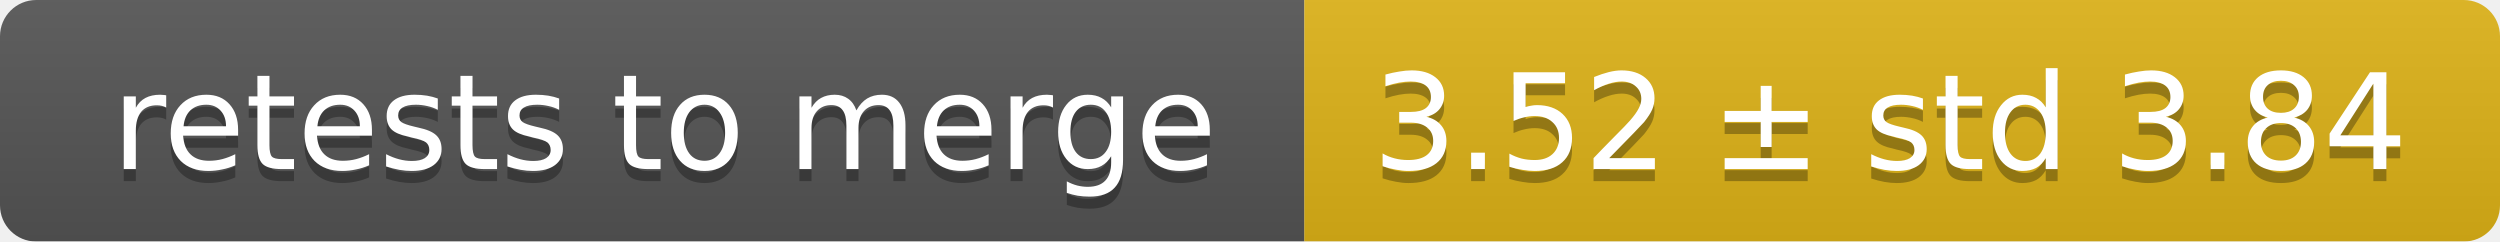
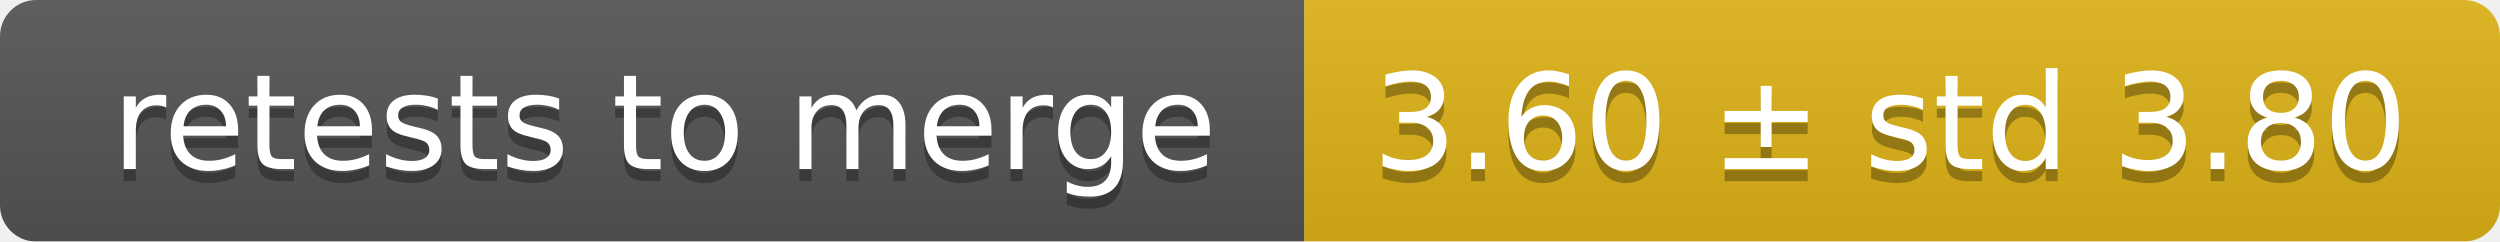
<svg xmlns="http://www.w3.org/2000/svg" width="207" height="20">
  <linearGradient id="smooth" x2="0" y2="100%">
    <stop offset="0" stop-color="#bbb" stop-opacity=".1" />
    <stop offset="1" stop-opacity=".1" />
  </linearGradient>
  <mask id="round">
    <rect width="207" height="20" rx="3" fill="#fff" />
  </mask>
  <g mask="url(#round)">
    <rect width="108" height="20" fill="#555" />
    <rect x="108" width="99" height="20" fill="#dfb317" />
    <rect width="207" height="20" fill="url(#smooth)" />
  </g>
  <g fill="#fff" text-anchor="middle" font-family="DejaVu Sans,Verdana,Geneva,sans-serif" font-size="11">
    <text x="55" y="15" fill="#010101" fill-opacity=".3">retests to merge</text>
    <text x="55" y="14">retests to merge</text>
-     <text x="156.5" y="15" fill="#010101" fill-opacity=".3">3.52 ± std 3.84</text>
-     <text x="156.5" y="14">3.52 ± std 3.84</text>
+     <text x="156.5" y="15" fill="#010101" fill-opacity=".3">3.60 ± std 3.80</text>
+     <text x="156.5" y="14">3.60 ± std 3.80</text>
  </g>
</svg>
